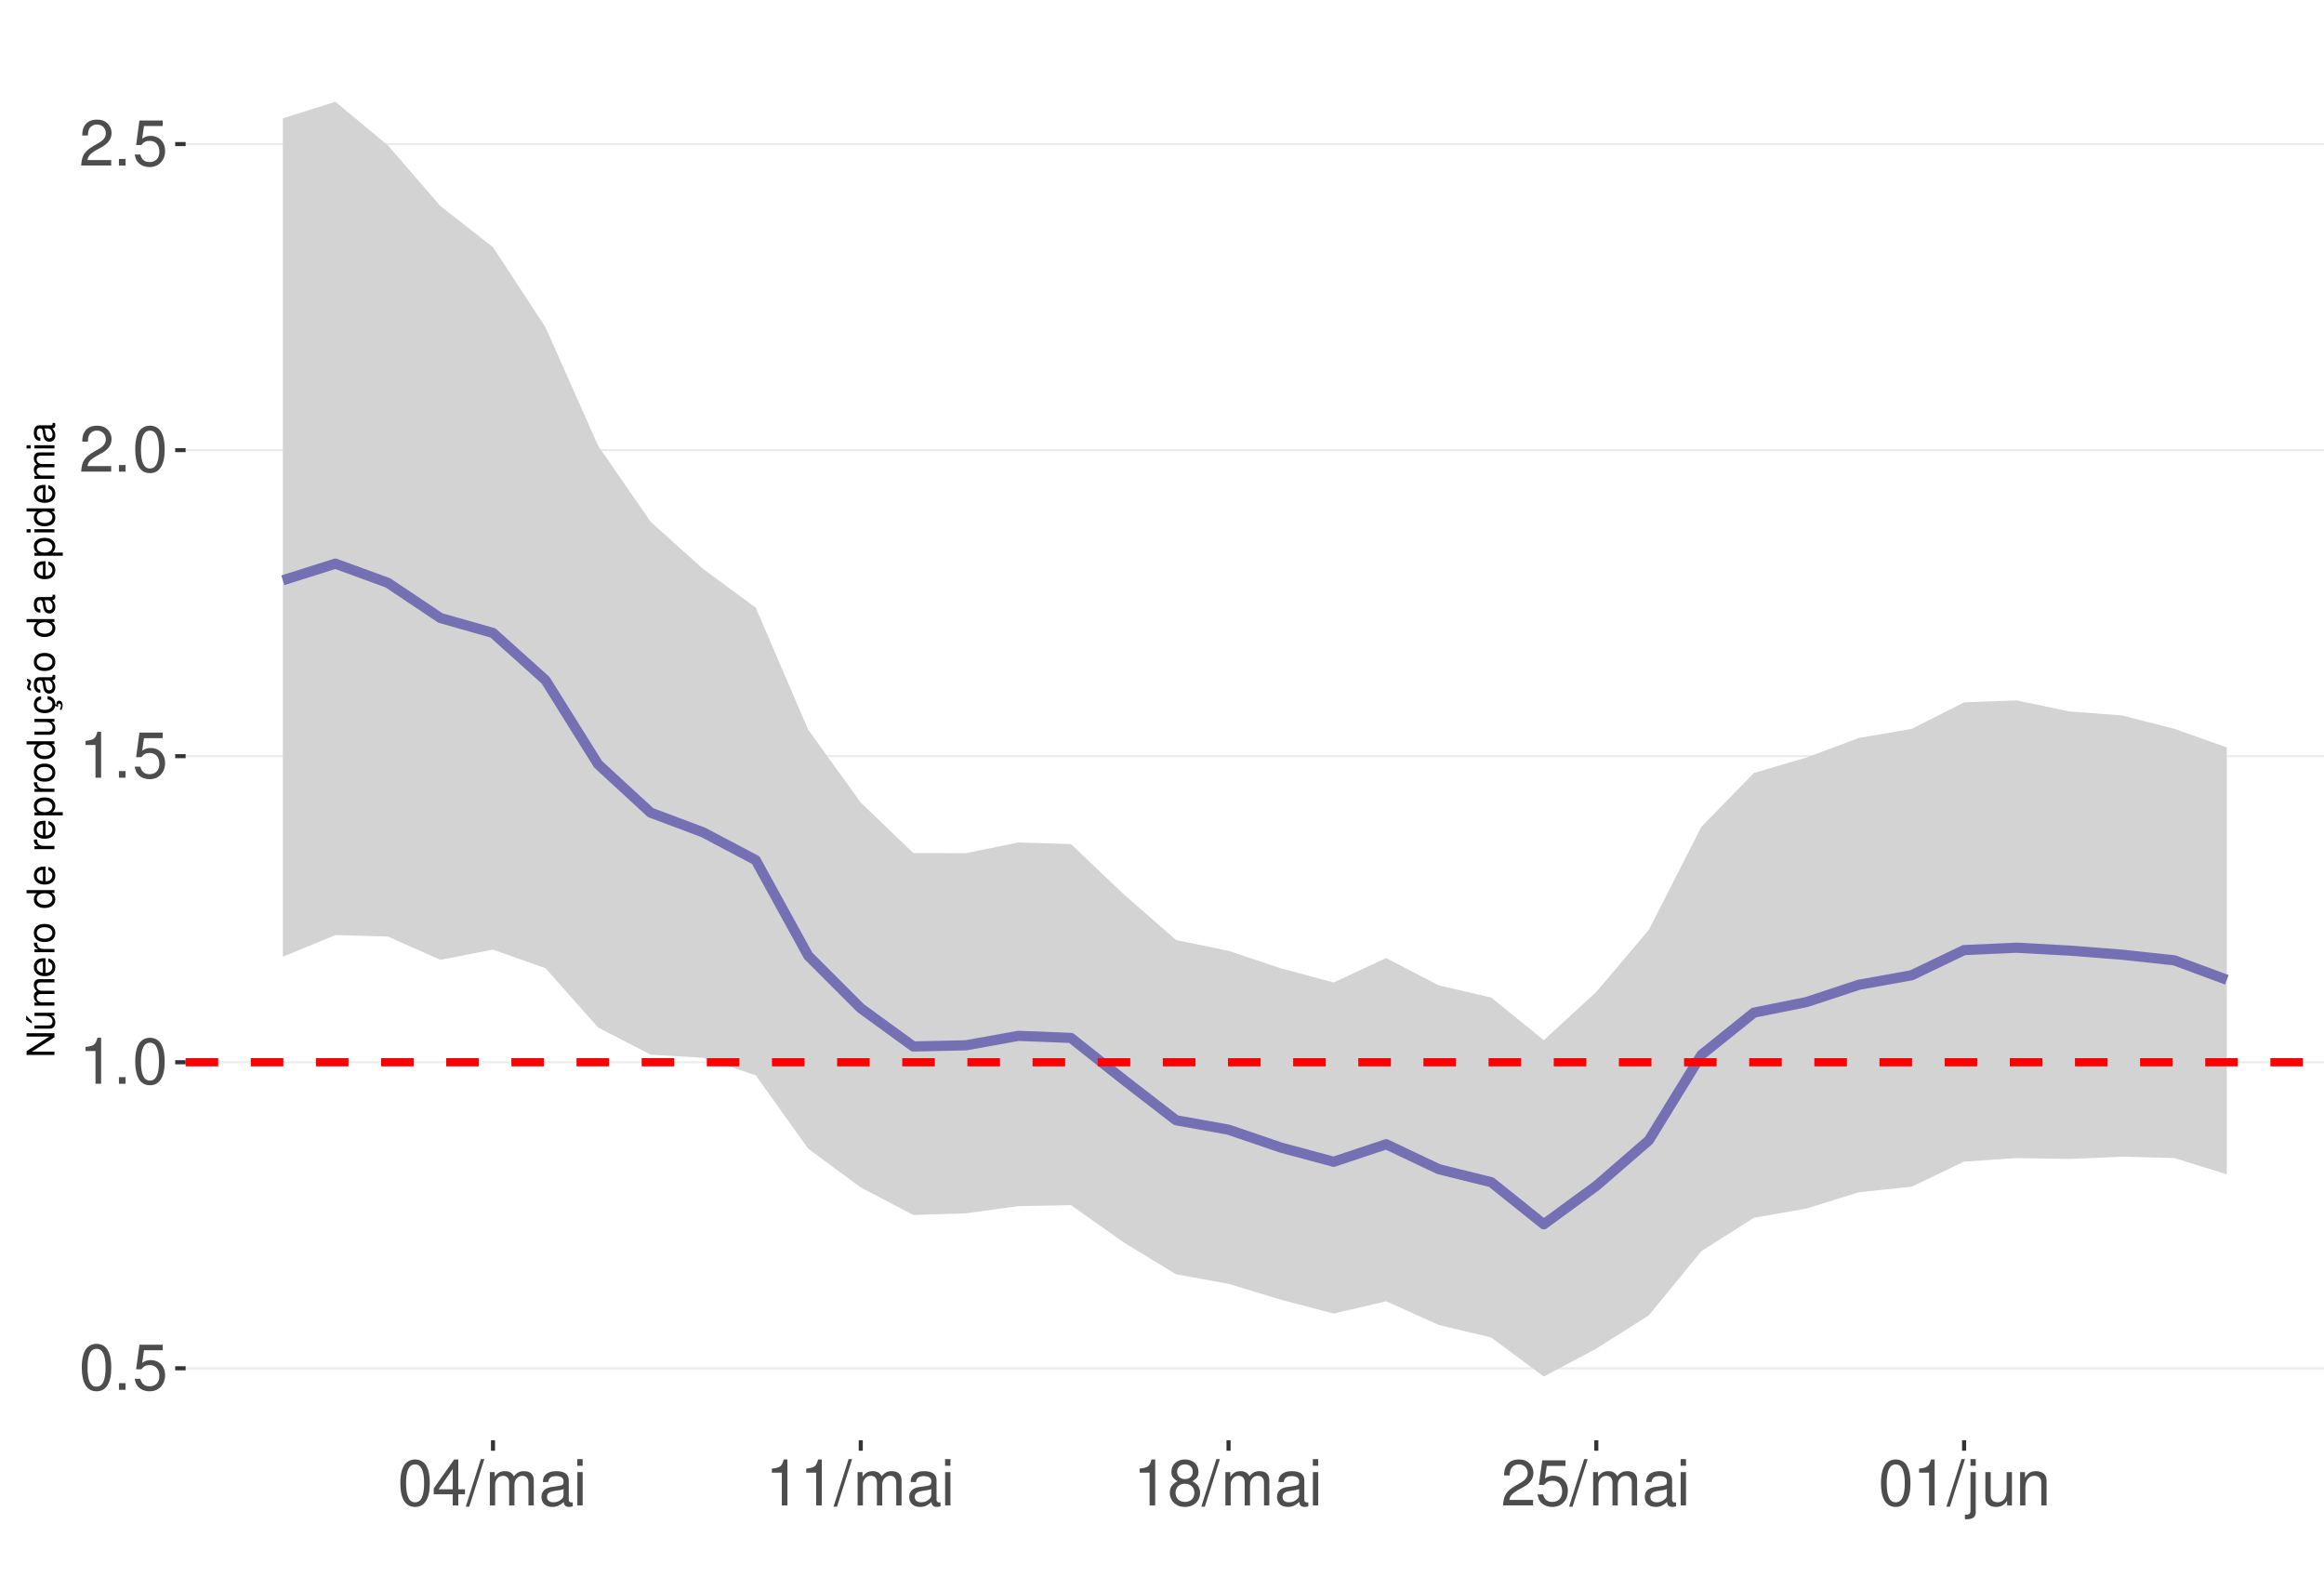
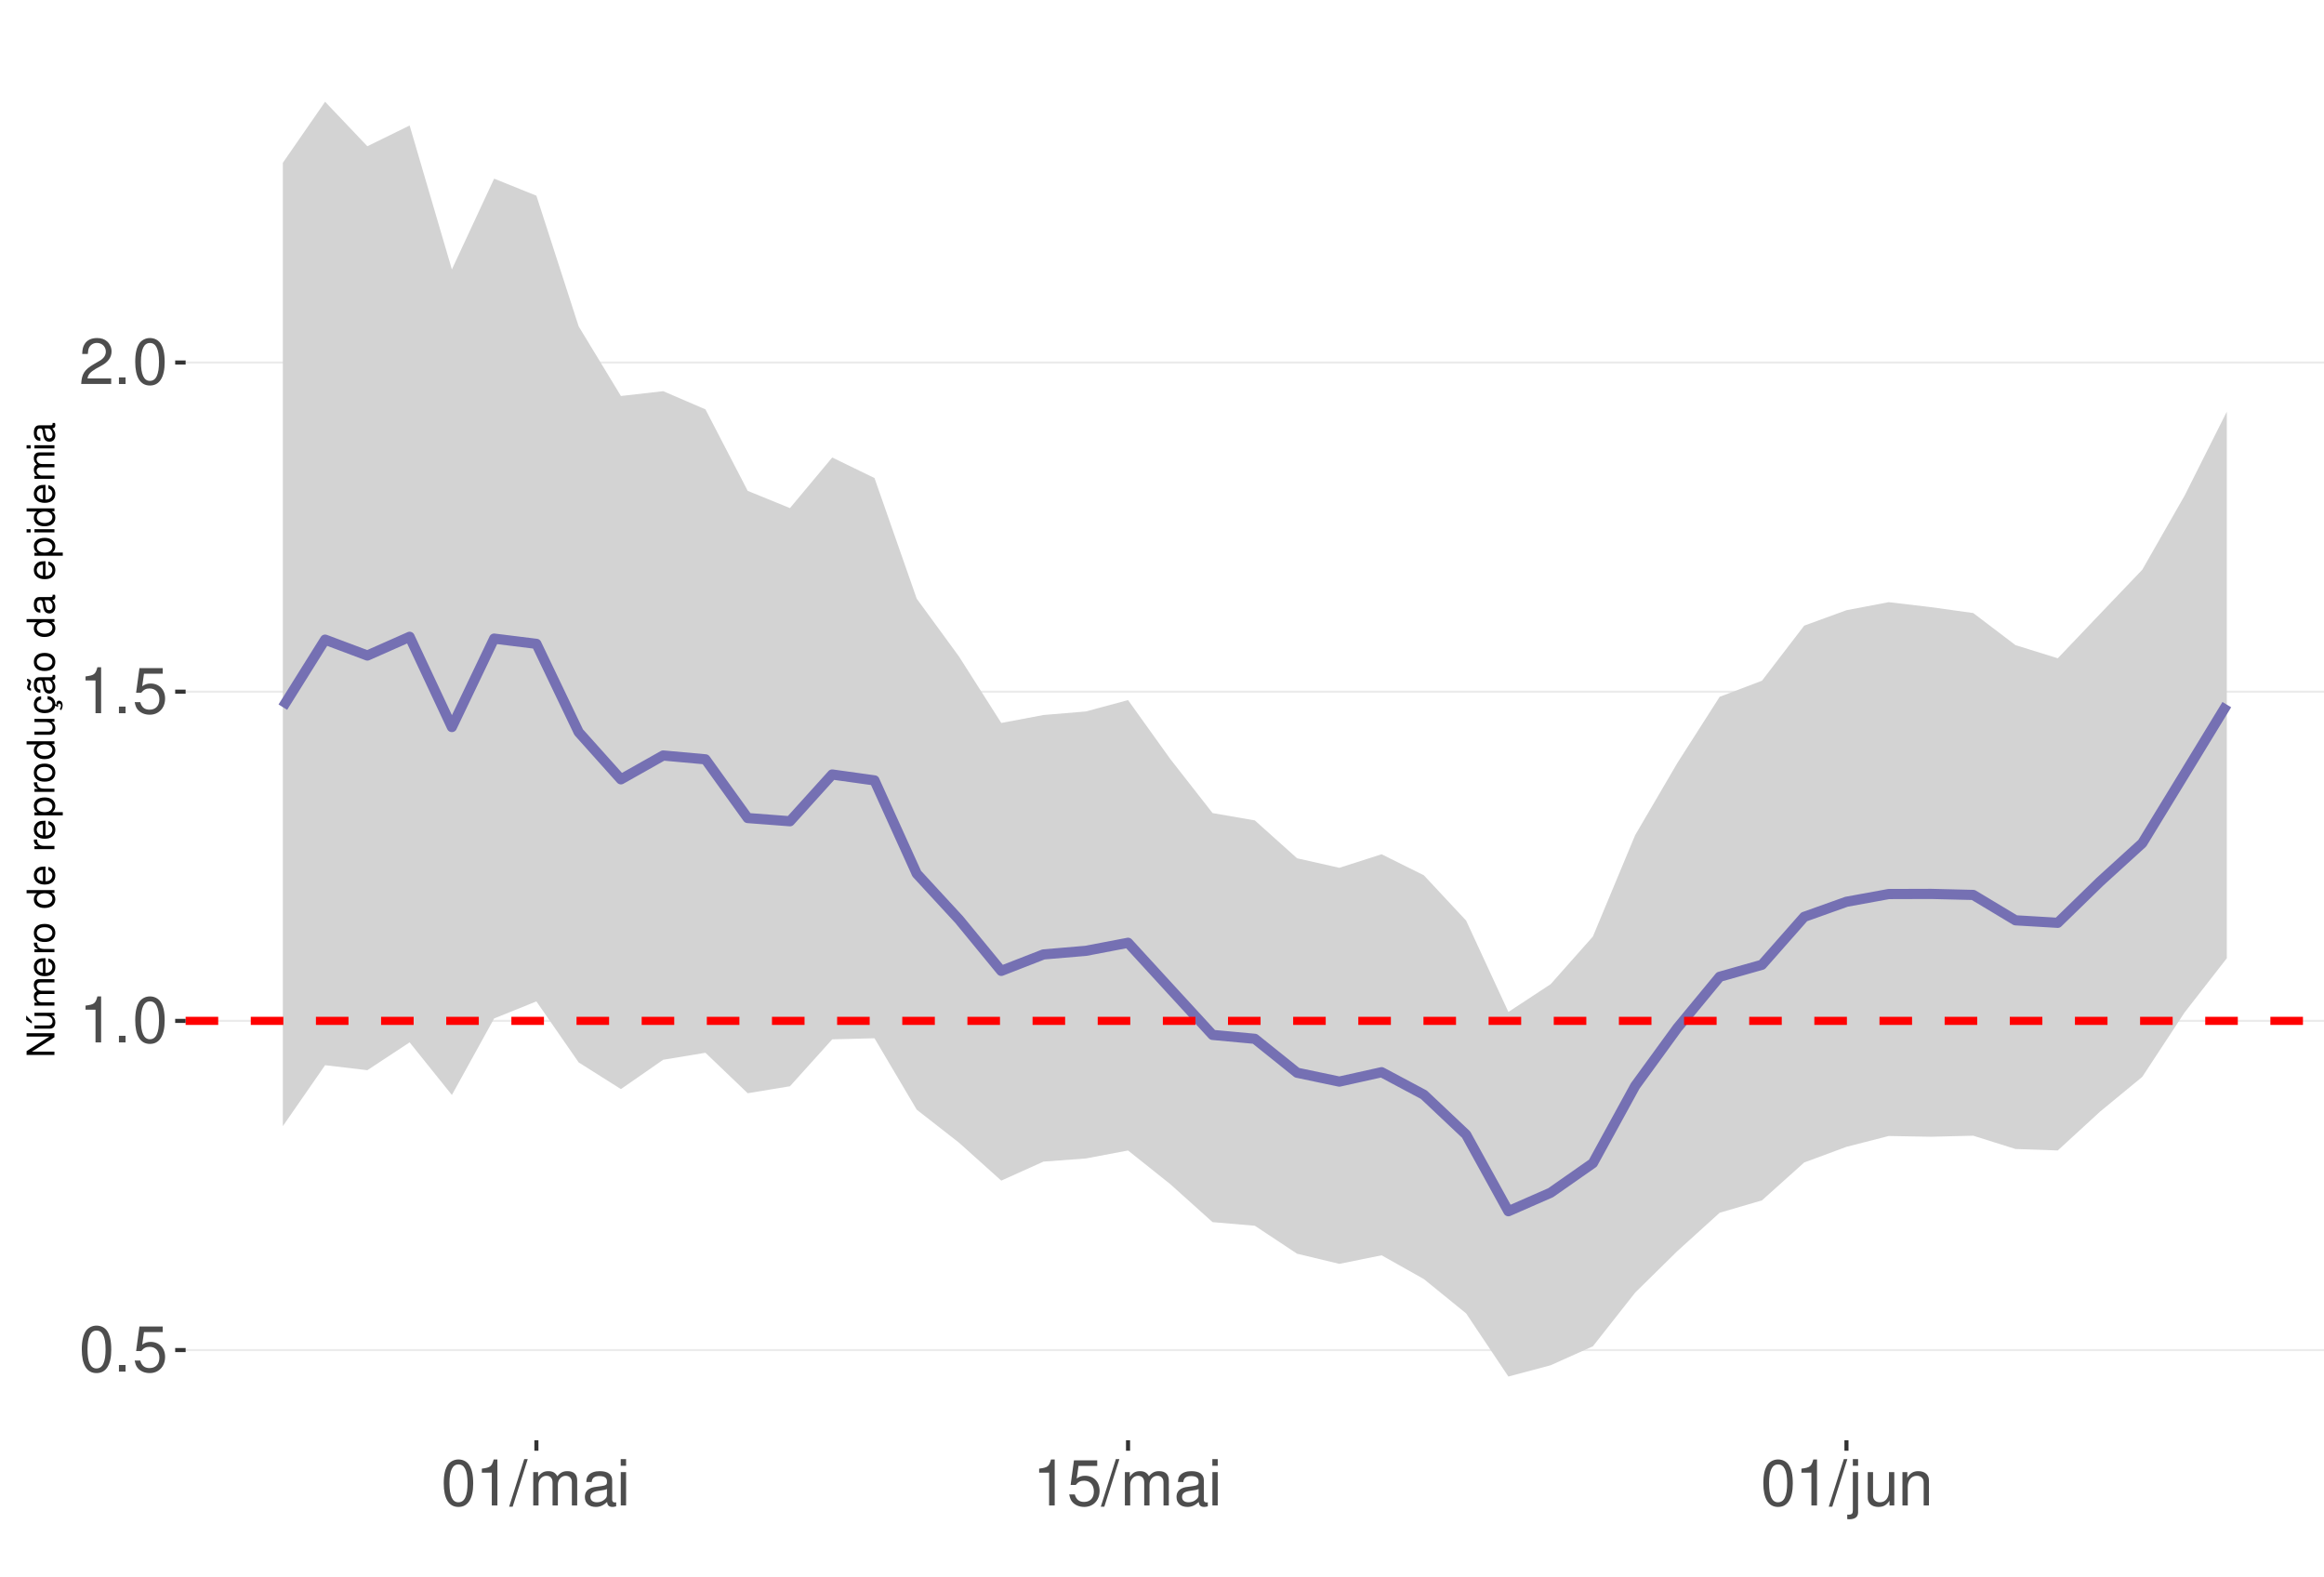
<svg xmlns="http://www.w3.org/2000/svg" xmlns:xlink="http://www.w3.org/1999/xlink" width="609pt" height="413pt" viewBox="0 0 609 413" version="1.1">
  <defs>
    <g>
      <symbol overflow="visible" id="glyph0-0">
        <path style="stroke:none;" d="" />
      </symbol>
      <symbol overflow="visible" id="glyph0-1">
        <path style="stroke:none;" d="M 4.578 -12.047 C 3.484 -12.047 2.484 -11.547 1.859 -10.734 C 1.094 -9.656 0.719 -8.062 0.719 -5.828 C 0.719 -1.766 2.047 0.391 4.578 0.391 C 7.078 0.391 8.438 -1.766 8.438 -5.734 C 8.438 -8.062 8.078 -9.625 7.297 -10.734 C 6.672 -11.562 5.703 -12.047 4.578 -12.047 Z M 4.578 -10.75 C 6.156 -10.75 6.953 -9.125 6.953 -5.859 C 6.953 -2.438 6.172 -0.828 4.547 -0.828 C 3 -0.828 2.219 -2.5 2.219 -5.812 C 2.219 -9.125 3 -10.75 4.578 -10.75 Z M 4.578 -10.75 " />
      </symbol>
      <symbol overflow="visible" id="glyph0-2">
        <path style="stroke:none;" d="M 3.188 -1.734 L 1.453 -1.734 L 1.453 0 L 3.188 0 Z M 3.188 -1.734 " />
      </symbol>
      <symbol overflow="visible" id="glyph0-3">
        <path style="stroke:none;" d="M 7.922 -11.812 L 1.828 -11.812 L 0.953 -5.375 L 2.297 -5.375 C 2.984 -6.203 3.547 -6.484 4.484 -6.484 C 6.062 -6.484 7.047 -5.391 7.047 -3.641 C 7.047 -1.953 6.062 -0.922 4.469 -0.922 C 3.188 -0.922 2.406 -1.562 2.047 -2.891 L 0.578 -2.891 C 0.781 -1.938 0.953 -1.469 1.297 -1.031 C 1.969 -0.141 3.172 0.391 4.5 0.391 C 6.875 0.391 8.547 -1.344 8.547 -3.844 C 8.547 -6.172 7 -7.781 4.734 -7.781 C 3.891 -7.781 3.234 -7.562 2.547 -7.062 L 3.016 -10.359 L 7.922 -10.359 Z M 7.922 -11.812 " />
      </symbol>
      <symbol overflow="visible" id="glyph0-4">
        <path style="stroke:none;" d="M 4.312 -8.578 L 4.312 0 L 5.781 0 L 5.781 -12.047 L 4.812 -12.047 C 4.297 -10.188 3.969 -9.938 1.703 -9.641 L 1.703 -8.578 Z M 4.312 -8.578 " />
      </symbol>
      <symbol overflow="visible" id="glyph0-5">
        <path style="stroke:none;" d="M 8.422 -1.453 L 2.219 -1.453 C 2.359 -2.453 2.891 -3.078 4.344 -3.969 L 6.016 -4.891 C 7.656 -5.812 8.516 -7.047 8.516 -8.531 C 8.516 -9.531 8.109 -10.453 7.406 -11.109 C 6.719 -11.75 5.844 -12.047 4.734 -12.047 C 3.234 -12.047 2.109 -11.516 1.469 -10.484 C 1.047 -9.844 0.859 -9.094 0.828 -7.875 L 2.297 -7.875 C 2.344 -8.688 2.453 -9.172 2.641 -9.578 C 3.031 -10.312 3.797 -10.766 4.688 -10.766 C 6.016 -10.766 7.016 -9.797 7.016 -8.5 C 7.016 -7.531 6.469 -6.703 5.406 -6.094 L 3.875 -5.203 C 1.422 -3.781 0.703 -2.641 0.562 -0.016 L 8.422 -0.016 Z M 8.422 -1.453 " />
      </symbol>
      <symbol overflow="visible" id="glyph0-6">
-         <path style="stroke:none;" d="M 5.453 -2.922 L 5.453 0 L 6.906 0 L 6.906 -2.922 L 8.656 -2.922 L 8.656 -4.234 L 6.906 -4.234 L 6.906 -12.047 L 5.828 -12.047 L 0.469 -4.469 L 0.469 -2.922 Z M 5.453 -4.234 L 1.75 -4.234 L 5.453 -9.547 Z M 5.453 -4.234 " />
+         <path style="stroke:none;" d="M 3.812 -12.141 L -0.141 0.328 L 0.781 0.328 L 4.734 -12.141 Z M 3.812 -12.141 " />
      </symbol>
      <symbol overflow="visible" id="glyph0-7">
-         <path style="stroke:none;" d="M 3.812 -12.141 L -0.141 0.328 L 0.781 0.328 L 4.734 -12.141 Z M 3.812 -12.141 " />
+         <path style="stroke:none;" d="M 1.172 -8.734 L 1.172 0 L 2.562 0 L 2.562 -5.484 C 2.562 -6.75 3.484 -7.766 4.609 -7.766 C 5.641 -7.766 6.234 -7.125 6.234 -6.016 L 6.234 0 L 7.625 0 L 7.625 -5.484 C 7.625 -6.75 8.547 -7.766 9.672 -7.766 C 10.688 -7.766 11.297 -7.109 11.297 -6.016 L 11.297 0 L 12.688 0 L 12.688 -6.547 C 12.688 -8.109 11.797 -8.984 10.156 -8.984 C 9 -8.984 8.297 -8.625 7.484 -7.641 C 6.969 -8.578 6.266 -8.984 5.125 -8.984 C 3.969 -8.984 3.188 -8.547 2.453 -7.5 L 2.453 -8.734 Z M 1.172 -8.734 " />
      </symbol>
      <symbol overflow="visible" id="glyph0-8">
-         <path style="stroke:none;" d="M 1.172 -8.734 L 1.172 0 L 2.562 0 L 2.562 -5.484 C 2.562 -6.75 3.484 -7.766 4.609 -7.766 C 5.641 -7.766 6.234 -7.125 6.234 -6.016 L 6.234 0 L 7.625 0 L 7.625 -5.484 C 7.625 -6.75 8.547 -7.766 9.672 -7.766 C 10.688 -7.766 11.297 -7.109 11.297 -6.016 L 11.297 0 L 12.688 0 L 12.688 -6.547 C 12.688 -8.109 11.797 -8.984 10.156 -8.984 C 9 -8.984 8.297 -8.625 7.484 -7.641 C 6.969 -8.578 6.266 -8.984 5.125 -8.984 C 3.969 -8.984 3.188 -8.547 2.453 -7.5 L 2.453 -8.734 Z M 1.172 -8.734 " />
+         <path style="stroke:none;" d="M 8.906 -0.812 C 8.766 -0.781 8.688 -0.781 8.609 -0.781 C 8.125 -0.781 7.859 -1.031 7.859 -1.469 L 7.859 -6.594 C 7.859 -8.141 6.734 -8.984 4.578 -8.984 C 3.297 -8.984 2.281 -8.609 1.688 -7.969 C 1.281 -7.516 1.109 -7.016 1.078 -6.141 L 2.484 -6.141 C 2.594 -7.219 3.234 -7.688 4.531 -7.688 C 5.797 -7.688 6.484 -7.234 6.484 -6.391 L 6.484 -6.031 C 6.469 -5.438 6.156 -5.219 5.031 -5.062 C 3.062 -4.812 2.766 -4.75 2.234 -4.531 C 1.219 -4.094 0.703 -3.328 0.703 -2.203 C 0.703 -0.609 1.797 0.391 3.562 0.391 C 4.656 0.391 5.547 0 6.531 -0.906 C 6.625 0 7.062 0.391 7.969 0.391 C 8.266 0.391 8.438 0.344 8.906 0.234 Z M 6.484 -2.75 C 6.484 -2.281 6.344 -2 5.922 -1.609 C 5.359 -1.094 4.688 -0.828 3.859 -0.828 C 2.781 -0.828 2.156 -1.344 2.156 -2.234 C 2.156 -3.141 2.75 -3.609 4.25 -3.828 C 5.734 -4.031 6.016 -4.094 6.484 -4.312 Z M 6.484 -2.75 " />
      </symbol>
      <symbol overflow="visible" id="glyph0-9">
-         <path style="stroke:none;" d="M 8.906 -0.812 C 8.766 -0.781 8.688 -0.781 8.609 -0.781 C 8.125 -0.781 7.859 -1.031 7.859 -1.469 L 7.859 -6.594 C 7.859 -8.141 6.734 -8.984 4.578 -8.984 C 3.297 -8.984 2.281 -8.609 1.688 -7.969 C 1.281 -7.516 1.109 -7.016 1.078 -6.141 L 2.484 -6.141 C 2.594 -7.219 3.234 -7.688 4.531 -7.688 C 5.797 -7.688 6.484 -7.234 6.484 -6.391 L 6.484 -6.031 C 6.469 -5.438 6.156 -5.219 5.031 -5.062 C 3.062 -4.812 2.766 -4.75 2.234 -4.531 C 1.219 -4.094 0.703 -3.328 0.703 -2.203 C 0.703 -0.609 1.797 0.391 3.562 0.391 C 4.656 0.391 5.547 0 6.531 -0.906 C 6.625 0 7.062 0.391 7.969 0.391 C 8.266 0.391 8.438 0.344 8.906 0.234 Z M 6.484 -2.75 C 6.484 -2.281 6.344 -2 5.922 -1.609 C 5.359 -1.094 4.688 -0.828 3.859 -0.828 C 2.781 -0.828 2.156 -1.344 2.156 -2.234 C 2.156 -3.141 2.75 -3.609 4.25 -3.828 C 5.734 -4.031 6.016 -4.094 6.484 -4.312 Z M 6.484 -2.75 " />
+         <path style="stroke:none;" d="M 2.5 -8.734 L 1.109 -8.734 L 1.109 0 L 2.5 0 Z M 2.5 -12.141 L 1.094 -12.141 L 1.094 -10.391 L 2.5 -10.391 Z M 2.5 -12.141 " />
      </symbol>
      <symbol overflow="visible" id="glyph0-10">
-         <path style="stroke:none;" d="M 2.5 -8.734 L 1.109 -8.734 L 1.109 0 L 2.5 0 Z M 2.5 -12.141 L 1.094 -12.141 L 1.094 -10.391 L 2.5 -10.391 Z M 2.5 -12.141 " />
+         <path style="stroke:none;" d="M 1.172 -8.734 L 1.172 1.266 C 1.172 2.125 0.906 2.422 0.031 2.422 C -0.062 2.422 -0.109 2.422 -0.297 2.406 L -0.297 3.578 C -0.141 3.609 -0.047 3.625 0.172 3.625 C 1.734 3.625 2.547 3.016 2.547 1.812 L 2.547 -8.734 Z M 2.547 -12.141 L 1.172 -12.141 L 1.172 -10.391 L 2.547 -10.391 Z M 2.547 -12.141 " />
      </symbol>
      <symbol overflow="visible" id="glyph0-11">
-         <path style="stroke:none;" d="M 6.516 -6.344 C 7.75 -7.094 8.125 -7.688 8.125 -8.828 C 8.125 -10.734 6.672 -12.047 4.578 -12.047 C 2.5 -12.047 1.031 -10.734 1.031 -8.844 C 1.031 -7.688 1.422 -7.109 2.625 -6.344 C 1.281 -5.656 0.609 -4.688 0.609 -3.344 C 0.609 -1.156 2.234 0.391 4.578 0.391 C 6.906 0.391 8.547 -1.156 8.547 -3.344 C 8.547 -4.688 7.875 -5.656 6.516 -6.344 Z M 4.578 -10.75 C 5.828 -10.75 6.625 -10 6.625 -8.797 C 6.625 -7.656 5.812 -6.906 4.578 -6.906 C 3.328 -6.906 2.531 -7.656 2.531 -8.828 C 2.531 -10 3.328 -10.75 4.578 -10.75 Z M 4.578 -5.688 C 6.047 -5.688 7.047 -4.719 7.047 -3.312 C 7.047 -1.859 6.062 -0.922 4.547 -0.922 C 3.109 -0.922 2.109 -1.906 2.109 -3.297 C 2.109 -4.734 3.094 -5.688 4.578 -5.688 Z M 4.578 -5.688 " />
+         <path style="stroke:none;" d="M 8.031 0 L 8.031 -8.734 L 6.641 -8.734 L 6.641 -3.781 C 6.641 -2 5.719 -0.828 4.266 -0.828 C 3.172 -0.828 2.469 -1.5 2.469 -2.547 L 2.469 -8.734 L 1.078 -8.734 L 1.078 -2 C 1.078 -0.547 2.172 0.391 3.859 0.391 C 5.141 0.391 5.969 -0.062 6.781 -1.219 L 6.781 0 Z M 8.031 0 " />
      </symbol>
      <symbol overflow="visible" id="glyph0-12">
-         <path style="stroke:none;" d="M 1.172 -8.734 L 1.172 1.266 C 1.172 2.125 0.906 2.422 0.031 2.422 C -0.062 2.422 -0.109 2.422 -0.297 2.406 L -0.297 3.578 C -0.141 3.609 -0.047 3.625 0.172 3.625 C 1.734 3.625 2.547 3.016 2.547 1.812 L 2.547 -8.734 Z M 2.547 -12.141 L 1.172 -12.141 L 1.172 -10.391 L 2.547 -10.391 Z M 2.547 -12.141 " />
-       </symbol>
-       <symbol overflow="visible" id="glyph0-13">
-         <path style="stroke:none;" d="M 8.031 0 L 8.031 -8.734 L 6.641 -8.734 L 6.641 -3.781 C 6.641 -2 5.719 -0.828 4.266 -0.828 C 3.172 -0.828 2.469 -1.5 2.469 -2.547 L 2.469 -8.734 L 1.078 -8.734 L 1.078 -2 C 1.078 -0.547 2.172 0.391 3.859 0.391 C 5.141 0.391 5.969 -0.062 6.781 -1.219 L 6.781 0 Z M 8.031 0 " />
-       </symbol>
-       <symbol overflow="visible" id="glyph0-14">
        <path style="stroke:none;" d="M 1.172 -8.734 L 1.172 0 L 2.562 0 L 2.562 -4.812 C 2.562 -6.594 3.5 -7.766 4.938 -7.766 C 6.031 -7.766 6.734 -7.094 6.734 -6.047 L 6.734 0 L 8.109 0 L 8.109 -6.594 C 8.109 -8.047 7.031 -8.984 5.344 -8.984 C 4.047 -8.984 3.219 -8.484 2.453 -7.266 L 2.453 -8.734 Z M 1.172 -8.734 " />
      </symbol>
      <symbol overflow="visible" id="glyph1-0">
        <path style="stroke:none;" d="" />
      </symbol>
      <symbol overflow="visible" id="glyph1-1">
        <path style="stroke:none;" d="M -7.297 -6.453 L -7.297 -5.578 L -1.328 -5.578 L -7.297 -1.766 L -7.297 -0.766 L 0 -0.766 L 0 -1.641 L -5.906 -1.641 L 0 -5.406 L 0 -6.453 Z M -7.297 -6.453 " />
      </symbol>
      <symbol overflow="visible" id="glyph1-2">
        <path style="stroke:none;" d="M 0 -4.812 L -5.234 -4.812 L -5.234 -3.984 L -2.266 -3.984 C -1.203 -3.984 -0.5 -3.438 -0.5 -2.562 C -0.5 -1.906 -0.906 -1.484 -1.531 -1.484 L -5.234 -1.484 L -5.234 -0.656 L -1.203 -0.656 C -0.328 -0.656 0.234 -1.297 0.234 -2.312 C 0.234 -3.094 -0.047 -3.578 -0.734 -4.062 L 0 -4.062 Z M -7.406 -2.953 L -5.922 -2 L -5.922 -2.594 L -7.406 -4.094 Z M -7.406 -2.953 " />
      </symbol>
      <symbol overflow="visible" id="glyph1-3">
        <path style="stroke:none;" d="M -5.234 -0.703 L 0 -0.703 L 0 -1.547 L -3.297 -1.547 C -4.047 -1.547 -4.656 -2.094 -4.656 -2.766 C -4.656 -3.391 -4.281 -3.734 -3.609 -3.734 L 0 -3.734 L 0 -4.578 L -3.297 -4.578 C -4.047 -4.578 -4.656 -5.125 -4.656 -5.812 C -4.656 -6.422 -4.266 -6.781 -3.609 -6.781 L 0 -6.781 L 0 -7.625 L -3.938 -7.625 C -4.875 -7.625 -5.391 -7.078 -5.391 -6.094 C -5.391 -5.406 -5.188 -4.984 -4.594 -4.484 C -5.156 -4.188 -5.391 -3.766 -5.391 -3.078 C -5.391 -2.375 -5.125 -1.906 -4.5 -1.469 L -5.234 -1.469 Z M -5.234 -0.703 " />
      </symbol>
      <symbol overflow="visible" id="glyph1-4">
        <path style="stroke:none;" d="M -2.344 -5.125 C -3.141 -5.125 -3.625 -5.062 -4.016 -4.922 C -4.875 -4.578 -5.391 -3.781 -5.391 -2.797 C -5.391 -1.344 -4.281 -0.406 -2.547 -0.406 C -0.812 -0.406 0.234 -1.297 0.234 -2.781 C 0.234 -3.984 -0.453 -4.812 -1.594 -5.016 L -1.594 -4.188 C -0.906 -3.953 -0.547 -3.484 -0.547 -2.812 C -0.547 -2.281 -0.781 -1.828 -1.219 -1.547 C -1.516 -1.344 -1.812 -1.281 -2.344 -1.266 Z M -3.016 -1.297 C -3.984 -1.359 -4.625 -1.953 -4.625 -2.797 C -4.625 -3.641 -3.953 -4.234 -3.016 -4.234 Z M -3.016 -1.297 " />
      </symbol>
      <symbol overflow="visible" id="glyph1-5">
        <path style="stroke:none;" d="M -5.234 -0.688 L 0 -0.688 L 0 -1.531 L -2.719 -1.531 C -3.984 -1.547 -4.547 -2.062 -4.516 -3.203 L -5.359 -3.203 C -5.375 -3.062 -5.391 -2.984 -5.391 -2.891 C -5.391 -2.344 -5.062 -1.938 -4.297 -1.453 L -5.234 -1.453 Z M -5.234 -0.688 " />
      </symbol>
      <symbol overflow="visible" id="glyph1-6">
        <path style="stroke:none;" d="M -5.391 -2.719 C -5.391 -1.234 -4.344 -0.359 -2.578 -0.359 C -0.812 -0.359 0.234 -1.234 0.234 -2.734 C 0.234 -4.203 -0.812 -5.094 -2.547 -5.094 C -4.359 -5.094 -5.391 -4.234 -5.391 -2.719 Z M -4.625 -2.734 C -4.625 -3.672 -3.844 -4.234 -2.547 -4.234 C -1.312 -4.234 -0.547 -3.656 -0.547 -2.734 C -0.547 -1.797 -1.312 -1.234 -2.578 -1.234 C -3.844 -1.234 -4.625 -1.797 -4.625 -2.734 Z M -4.625 -2.734 " />
      </symbol>
      <symbol overflow="visible" id="glyph1-7">
        <path style="stroke:none;" d="" />
      </symbol>
      <symbol overflow="visible" id="glyph1-8">
        <path style="stroke:none;" d="M -7.297 -4.953 L -7.297 -4.125 L -4.578 -4.125 C -5.109 -3.766 -5.391 -3.203 -5.391 -2.516 C -5.391 -1.156 -4.297 -0.266 -2.625 -0.266 C -0.859 -0.266 0.234 -1.125 0.234 -2.547 C 0.234 -3.266 -0.047 -3.766 -0.688 -4.203 L 0 -4.203 L 0 -4.953 Z M -4.609 -2.656 C -4.609 -3.547 -3.812 -4.125 -2.562 -4.125 C -1.344 -4.125 -0.547 -3.547 -0.547 -2.656 C -0.547 -1.734 -1.359 -1.125 -2.578 -1.125 C -3.797 -1.125 -4.609 -1.734 -4.609 -2.656 Z M -4.609 -2.656 " />
      </symbol>
      <symbol overflow="visible" id="glyph1-9">
        <path style="stroke:none;" d="M 2.188 -0.547 L 2.188 -1.375 L -0.547 -1.375 C -0.016 -1.812 0.234 -2.312 0.234 -2.984 C 0.234 -4.344 -0.859 -5.234 -2.531 -5.234 C -4.297 -5.234 -5.391 -4.375 -5.391 -2.984 C -5.391 -2.266 -5.062 -1.703 -4.453 -1.312 L -5.234 -1.312 L -5.234 -0.547 Z M -4.609 -2.844 C -4.609 -3.766 -3.797 -4.359 -2.547 -4.359 C -1.359 -4.359 -0.547 -3.75 -0.547 -2.844 C -0.547 -1.953 -1.344 -1.375 -2.578 -1.375 C -3.812 -1.375 -4.609 -1.953 -4.609 -2.844 Z M -4.609 -2.844 " />
      </symbol>
      <symbol overflow="visible" id="glyph1-10">
        <path style="stroke:none;" d="M 0 -4.812 L -5.234 -4.812 L -5.234 -3.984 L -2.266 -3.984 C -1.203 -3.984 -0.5 -3.438 -0.5 -2.562 C -0.5 -1.906 -0.906 -1.484 -1.531 -1.484 L -5.234 -1.484 L -5.234 -0.656 L -1.203 -0.656 C -0.328 -0.656 0.234 -1.297 0.234 -2.312 C 0.234 -3.094 -0.047 -3.578 -0.734 -4.062 L 0 -4.062 Z M 0 -4.812 " />
      </symbol>
      <symbol overflow="visible" id="glyph1-11">
        <path style="stroke:none;" d="M 0.234 -2.641 C 0.234 -3.875 -0.547 -4.703 -1.797 -4.766 L -1.797 -3.938 C -0.953 -3.797 -0.531 -3.359 -0.531 -2.656 C -0.531 -1.734 -1.281 -1.188 -2.516 -1.188 C -3.844 -1.188 -4.625 -1.719 -4.625 -2.625 C -4.625 -3.328 -4.203 -3.766 -3.484 -3.875 L -3.484 -4.703 C -3.984 -4.672 -4.312 -4.562 -4.609 -4.359 C -5.094 -4 -5.391 -3.375 -5.391 -2.641 C -5.391 -1.219 -4.266 -0.312 -2.531 -0.312 C -1.469 -0.312 -0.625 -0.672 -0.156 -1.312 C 0.047 -1.594 0.125 -1.812 0.203 -2.25 L 0.922 -1.938 L 0.984 -2.062 C 0.938 -2.188 0.906 -2.25 0.906 -2.375 C 0.906 -2.656 1.047 -2.828 1.281 -2.828 C 1.547 -2.828 1.734 -2.594 1.734 -2.297 C 1.734 -2.031 1.672 -1.844 1.438 -1.406 L 1.406 -1.312 L 1.812 -1.094 C 2.078 -1.75 2.141 -1.953 2.141 -2.344 C 2.141 -3.109 1.781 -3.578 1.203 -3.578 C 0.781 -3.578 0.547 -3.297 0.547 -2.797 C 0.547 -2.703 0.547 -2.641 0.562 -2.516 Z M 0.234 -2.641 " />
      </symbol>
      <symbol overflow="visible" id="glyph1-12">
        <path style="stroke:none;" d="M -0.484 -5.344 C -0.469 -5.266 -0.469 -5.219 -0.469 -5.172 C -0.469 -4.875 -0.625 -4.719 -0.875 -4.719 L -3.953 -4.719 C -4.891 -4.719 -5.391 -4.047 -5.391 -2.75 C -5.391 -1.984 -5.172 -1.375 -4.781 -1.016 C -4.516 -0.766 -4.203 -0.672 -3.688 -0.656 L -3.688 -1.484 C -4.328 -1.562 -4.625 -1.938 -4.625 -2.719 C -4.625 -3.484 -4.344 -3.891 -3.844 -3.891 L -3.625 -3.891 C -3.266 -3.875 -3.125 -3.703 -3.047 -3.016 C -2.891 -1.844 -2.844 -1.656 -2.719 -1.344 C -2.453 -0.734 -2 -0.422 -1.312 -0.422 C -0.375 -0.422 0.234 -1.078 0.234 -2.141 C 0.234 -2.797 0 -3.328 -0.547 -3.922 C 0 -3.984 0.234 -4.234 0.234 -4.781 C 0.234 -4.953 0.203 -5.062 0.141 -5.344 Z M -1.656 -3.891 C -1.375 -3.891 -1.203 -3.812 -0.969 -3.562 C -0.656 -3.219 -0.5 -2.812 -0.5 -2.312 C -0.5 -1.672 -0.812 -1.297 -1.344 -1.297 C -1.891 -1.297 -2.172 -1.656 -2.297 -2.547 C -2.422 -3.438 -2.453 -3.609 -2.594 -3.891 Z M -7.172 -3.75 C -6.922 -3.672 -6.812 -3.547 -6.812 -3.375 C -6.812 -3.25 -6.875 -2.984 -6.984 -2.734 C -7.156 -2.312 -7.172 -2.25 -7.172 -2.047 C -7.172 -1.594 -6.797 -1.297 -6.141 -1.188 L -6.141 -1.766 C -6.375 -1.812 -6.5 -1.938 -6.5 -2.094 C -6.5 -2.203 -6.469 -2.344 -6.375 -2.578 C -6.156 -3.156 -6.125 -3.234 -6.125 -3.438 C -6.125 -3.922 -6.484 -4.219 -7.172 -4.312 Z M -7.172 -3.75 " />
      </symbol>
      <symbol overflow="visible" id="glyph1-13">
        <path style="stroke:none;" d="M -0.484 -5.344 C -0.469 -5.266 -0.469 -5.219 -0.469 -5.172 C -0.469 -4.875 -0.625 -4.719 -0.875 -4.719 L -3.953 -4.719 C -4.891 -4.719 -5.391 -4.047 -5.391 -2.75 C -5.391 -1.984 -5.172 -1.375 -4.781 -1.016 C -4.516 -0.766 -4.203 -0.672 -3.688 -0.656 L -3.688 -1.484 C -4.328 -1.562 -4.625 -1.938 -4.625 -2.719 C -4.625 -3.484 -4.344 -3.891 -3.844 -3.891 L -3.625 -3.891 C -3.266 -3.875 -3.125 -3.703 -3.047 -3.016 C -2.891 -1.844 -2.844 -1.656 -2.719 -1.344 C -2.453 -0.734 -2 -0.422 -1.312 -0.422 C -0.375 -0.422 0.234 -1.078 0.234 -2.141 C 0.234 -2.797 0 -3.328 -0.547 -3.922 C 0 -3.984 0.234 -4.234 0.234 -4.781 C 0.234 -4.953 0.203 -5.062 0.141 -5.344 Z M -1.656 -3.891 C -1.375 -3.891 -1.203 -3.812 -0.969 -3.562 C -0.656 -3.219 -0.5 -2.812 -0.5 -2.312 C -0.5 -1.672 -0.812 -1.297 -1.344 -1.297 C -1.891 -1.297 -2.172 -1.656 -2.297 -2.547 C -2.422 -3.438 -2.453 -3.609 -2.594 -3.891 Z M -1.656 -3.891 " />
      </symbol>
      <symbol overflow="visible" id="glyph1-14">
        <path style="stroke:none;" d="M -5.234 -1.5 L -5.234 -0.672 L 0 -0.672 L 0 -1.5 Z M -7.297 -1.5 L -7.297 -0.656 L -6.234 -0.656 L -6.234 -1.5 Z M -7.297 -1.5 " />
      </symbol>
    </g>
    <clipPath id="clip1">
      <path d="M 48.645 9.961 L 609 9.961 L 609 377.328 L 48.645 377.328 Z M 48.645 9.961 " />
    </clipPath>
    <clipPath id="clip2">
-       <path d="M 48.645 358 L 609 358 L 609 359 L 48.645 359 Z M 48.645 358 " />
+       <path d="M 48.645 353 L 609 353 L 609 354 L 48.645 354 Z M 48.645 353 " />
    </clipPath>
    <clipPath id="clip3">
-       <path d="M 48.645 278 L 609 278 L 609 279 L 48.645 279 Z M 48.645 278 " />
+       <path d="M 48.645 267 L 609 267 L 609 268 L 48.645 268 Z M 48.645 267 " />
    </clipPath>
    <clipPath id="clip4">
-       <path d="M 48.645 197 L 609 197 L 609 199 L 48.645 199 Z M 48.645 197 " />
+       <path d="M 48.645 180 L 609 180 L 609 182 L 48.645 182 Z M 48.645 180 " />
    </clipPath>
    <clipPath id="clip5">
-       <path d="M 48.645 117 L 609 117 L 609 119 L 48.645 119 Z M 48.645 117 " />
+       <path d="M 48.645 94 L 609 94 L 609 96 L 48.645 96 Z M 48.645 94 " />
    </clipPath>
    <clipPath id="clip6">
-       <path d="M 48.645 37 L 609 37 L 609 39 L 48.645 39 Z M 48.645 37 " />
-     </clipPath>
-     <clipPath id="clip7">
-       <path d="M 48.645 277 L 609 277 L 609 280 L 48.645 280 Z M 48.645 277 " />
+       <path d="M 48.645 266 L 609 266 L 609 269 L 48.645 269 Z M 48.645 266 " />
    </clipPath>
  </defs>
  <g id="surface172">
    <rect x="0" y="0" width="609" height="413" style="fill:rgb(100%,100%,100%);fill-opacity:1;stroke:none;" />
    <rect x="0" y="0" width="609" height="413" style="fill:rgb(100%,100%,100%);fill-opacity:1;stroke:none;" />
    <path style="fill:none;stroke-width:1.067;stroke-linecap:round;stroke-linejoin:round;stroke:rgb(100%,100%,100%);stroke-opacity:1;stroke-miterlimit:10;" d="M 0 413 L 609 413 L 609 0 L 0 0 Z M 0 413 " />
    <g clip-path="url(#clip1)" clip-rule="nonzero">
      <path style=" stroke:none;fill-rule:nonzero;fill:rgb(100%,100%,100%);fill-opacity:1;" d="M 48.645 377.328 L 609 377.328 L 609 9.961 L 48.645 9.961 Z M 48.645 377.328 " />
    </g>
    <g clip-path="url(#clip2)" clip-rule="nonzero">
-       <path style="fill:none;stroke-width:0.533;stroke-linecap:butt;stroke-linejoin:round;stroke:rgb(92.157%,92.157%,92.157%);stroke-opacity:1;stroke-miterlimit:10;" d="M 48.645 358.469 L 609 358.469 " />
+       <path style="fill:none;stroke-width:0.533;stroke-linecap:butt;stroke-linejoin:round;stroke:rgb(92.157%,92.157%,92.157%);stroke-opacity:1;stroke-miterlimit:10;" d="M 48.645 353.695 L 609 353.695 " />
    </g>
    <g clip-path="url(#clip3)" clip-rule="nonzero">
-       <path style="fill:none;stroke-width:0.533;stroke-linecap:butt;stroke-linejoin:round;stroke:rgb(92.157%,92.157%,92.157%);stroke-opacity:1;stroke-miterlimit:10;" d="M 48.645 278.289 L 609 278.289 " />
+       <path style="fill:none;stroke-width:0.533;stroke-linecap:butt;stroke-linejoin:round;stroke:rgb(92.157%,92.157%,92.157%);stroke-opacity:1;stroke-miterlimit:10;" d="M 48.645 267.453 L 609 267.453 " />
    </g>
    <g clip-path="url(#clip4)" clip-rule="nonzero">
-       <path style="fill:none;stroke-width:0.533;stroke-linecap:butt;stroke-linejoin:round;stroke:rgb(92.157%,92.157%,92.157%);stroke-opacity:1;stroke-miterlimit:10;" d="M 48.645 198.105 L 609 198.105 " />
+       <path style="fill:none;stroke-width:0.533;stroke-linecap:butt;stroke-linejoin:round;stroke:rgb(92.157%,92.157%,92.157%);stroke-opacity:1;stroke-miterlimit:10;" d="M 48.645 181.211 L 609 181.211 " />
    </g>
    <g clip-path="url(#clip5)" clip-rule="nonzero">
-       <path style="fill:none;stroke-width:0.533;stroke-linecap:butt;stroke-linejoin:round;stroke:rgb(92.157%,92.157%,92.157%);stroke-opacity:1;stroke-miterlimit:10;" d="M 48.645 117.926 L 609 117.926 " />
-     </g>
+       <path style="fill:none;stroke-width:0.533;stroke-linecap:butt;stroke-linejoin:round;stroke:rgb(92.157%,92.157%,92.157%);stroke-opacity:1;stroke-miterlimit:10;" d="M 48.645 94.969 L 609 94.969 " />
+     </g>
+     <path style=" stroke:none;fill-rule:nonzero;fill:rgb(82.745%,82.745%,82.745%);fill-opacity:1;" d="M 74.117 42.652 L 85.191 26.66 L 96.266 38.312 L 107.34 32.879 L 118.414 70.586 L 129.488 46.801 L 140.562 51.273 L 151.637 85.504 L 162.711 103.742 L 173.785 102.48 L 184.859 107.242 L 195.934 128.598 L 207.008 133.113 L 218.082 119.855 L 229.156 125.238 L 240.23 156.852 L 251.305 172 L 262.379 189.402 L 273.453 187.316 L 284.527 186.391 L 295.602 183.414 L 306.676 198.859 L 317.75 213.012 L 328.824 214.93 L 339.898 224.855 L 350.973 227.348 L 362.047 223.801 L 373.121 229.309 L 384.195 241.176 L 395.27 265.113 L 406.344 257.836 L 417.418 245.344 L 428.492 218.785 L 439.566 199.859 L 450.641 182.543 L 461.715 178.34 L 472.789 163.906 L 483.863 159.863 L 494.938 157.758 L 506.012 159.062 L 517.086 160.609 L 528.16 169.016 L 539.234 172.457 L 550.309 160.836 L 561.383 149.254 L 572.457 129.875 L 583.531 107.844 L 583.531 251.043 L 572.457 265.258 L 561.383 282.113 L 550.309 291.234 L 539.234 301.398 L 528.16 301.016 L 517.086 297.535 L 506.012 297.809 L 494.938 297.613 L 483.863 300.449 L 472.789 304.547 L 461.715 314.48 L 450.641 317.715 L 439.566 327.746 L 428.492 338.641 L 417.418 352.703 L 406.344 357.672 L 395.27 360.629 L 384.195 344.09 L 373.121 335.094 L 362.047 328.867 L 350.973 331.109 L 339.898 328.453 L 328.824 321.125 L 317.75 320.176 L 306.676 310.234 L 295.602 301.406 L 284.527 303.5 L 273.453 304.316 L 262.379 309.301 L 251.305 299.363 L 240.23 290.719 L 229.156 272.004 L 218.082 272.289 L 207.008 284.578 L 195.934 286.406 L 184.859 275.805 L 173.785 277.637 L 162.711 285.324 L 151.637 278.332 L 140.562 262.348 L 129.488 266.812 L 118.414 286.867 L 107.34 273.078 L 96.266 280.371 L 85.191 279.062 L 74.117 295.027 Z M 74.117 42.652 " />
+     <path style="fill:none;stroke-width:2.667;stroke-linecap:butt;stroke-linejoin:round;stroke:rgb(45.882%,43.922%,70.196%);stroke-opacity:1;stroke-miterlimit:10;" d="M 74.117 185.262 L 85.191 167.574 L 96.266 171.734 L 107.34 166.832 L 118.414 190.473 L 129.488 167.305 L 140.562 168.676 L 151.637 191.809 L 162.711 204.168 L 173.785 197.926 L 184.859 198.93 L 195.934 214.312 L 207.008 215.152 L 218.082 202.906 L 229.156 204.449 L 240.23 228.883 L 251.305 240.887 L 262.379 254.355 L 273.453 250.039 L 284.527 249.105 L 295.602 246.992 L 306.676 259.074 L 317.75 271.125 L 328.824 272.152 L 339.898 281.035 L 350.973 283.359 L 362.047 280.898 L 373.121 286.801 L 384.195 297.246 L 395.27 317.32 L 406.344 312.469 L 417.418 304.723 L 428.492 284.504 L 439.566 269.293 L 450.641 255.895 L 461.715 252.754 L 472.789 240.199 L 483.863 236.246 L 494.938 234.223 L 506.012 234.188 L 517.086 234.457 L 528.16 241.105 L 539.234 241.762 L 550.309 230.973 L 561.383 220.898 L 572.457 202.77 L 583.531 184.602 " />
    <g clip-path="url(#clip6)" clip-rule="nonzero">
-       <path style="fill:none;stroke-width:0.533;stroke-linecap:butt;stroke-linejoin:round;stroke:rgb(92.157%,92.157%,92.157%);stroke-opacity:1;stroke-miterlimit:10;" d="M 48.645 37.742 L 609 37.742 " />
-     </g>
-     <path style=" stroke:none;fill-rule:nonzero;fill:rgb(82.745%,82.745%,82.745%);fill-opacity:1;" d="M 74.117 30.996 L 87.883 26.66 L 101.652 38.098 L 115.418 53.988 L 129.188 64.762 L 142.957 85.766 L 156.723 116.758 L 170.492 136.695 L 184.258 149.066 L 198.027 159.172 L 211.797 191.199 L 225.562 210.254 L 239.332 223.48 L 253.098 223.516 L 266.867 220.719 L 280.637 221.125 L 294.402 234.223 L 308.172 246.266 L 321.938 249.102 L 335.707 253.703 L 349.473 257.387 L 363.242 250.992 L 377.012 258.152 L 390.777 261.344 L 404.547 272.508 L 418.312 259.867 L 432.082 243.594 L 445.852 216.594 L 459.617 202.504 L 473.387 198.457 L 487.152 193.32 L 500.922 190.961 L 514.691 184.004 L 528.457 183.488 L 542.227 186.387 L 555.992 187.418 L 569.762 190.926 L 583.531 195.805 L 583.531 307.648 L 569.762 303.383 L 555.992 303.035 L 542.227 303.629 L 528.457 303.391 L 514.691 304.332 L 500.922 310.902 L 487.152 312.332 L 473.387 316.621 L 459.617 319.039 L 445.852 327.766 L 432.082 344.586 L 418.312 353.316 L 404.547 360.629 L 390.777 350.402 L 377.012 347.113 L 363.242 340.91 L 349.473 344.125 L 335.707 340.52 L 321.938 336.34 L 308.172 333.844 L 294.402 325.441 L 280.637 315.719 L 266.867 315.988 L 253.098 317.863 L 239.332 318.305 L 225.562 311.094 L 211.797 300.953 L 198.027 281.703 L 184.258 277.117 L 170.492 276.309 L 156.723 269.188 L 142.957 253.66 L 129.188 248.781 L 115.418 251.461 L 101.652 245.363 L 87.883 244.977 L 74.117 250.648 Z M 74.117 30.996 " />
-     <path style="fill:none;stroke-width:2.667;stroke-linecap:butt;stroke-linejoin:round;stroke:rgb(45.882%,43.922%,70.196%);stroke-opacity:1;stroke-miterlimit:10;" d="M 74.117 152.023 L 87.883 147.668 L 101.652 152.695 L 115.418 161.914 L 129.188 165.828 L 142.957 178.199 L 156.723 200.219 L 170.492 212.895 L 184.258 218.062 L 198.027 225.332 L 211.797 250.379 L 225.562 264.145 L 239.332 274.152 L 253.098 273.852 L 266.867 271.379 L 280.637 271.914 L 294.402 282.84 L 308.172 293.477 L 321.938 295.961 L 335.707 300.656 L 349.473 304.363 L 363.242 299.773 L 377.012 306.305 L 390.777 309.711 L 404.547 320.738 L 418.312 310.672 L 432.082 298.75 L 445.852 276.352 L 459.617 265.297 L 473.387 262.527 L 487.152 257.984 L 500.922 255.504 L 514.691 248.902 L 528.457 248.285 L 542.227 249.035 L 555.992 250.102 L 569.762 251.59 L 583.531 256.684 " />
-     <g clip-path="url(#clip7)" clip-rule="nonzero">
-       <path style="fill:none;stroke-width:2.134;stroke-linecap:butt;stroke-linejoin:round;stroke:rgb(100%,0%,0%);stroke-opacity:1;stroke-dasharray:8.536,8.536;stroke-miterlimit:10;" d="M 48.645 278.289 L 609 278.289 " />
-     </g>
-     <g style="fill:rgb(30.196%,30.196%,30.196%);fill-opacity:1;">
-       <use xlink:href="#glyph0-1" x="20.715" y="364.106" />
-       <use xlink:href="#glyph0-2" x="29.715" y="364.106" />
-       <use xlink:href="#glyph0-3" x="34.715" y="364.106" />
-     </g>
-     <g style="fill:rgb(30.196%,30.196%,30.196%);fill-opacity:1;">
-       <use xlink:href="#glyph0-4" x="20.715" y="283.927" />
-       <use xlink:href="#glyph0-2" x="29.715" y="283.927" />
-       <use xlink:href="#glyph0-1" x="34.715" y="283.927" />
-     </g>
-     <g style="fill:rgb(30.196%,30.196%,30.196%);fill-opacity:1;">
-       <use xlink:href="#glyph0-4" x="20.715" y="203.743" />
-       <use xlink:href="#glyph0-2" x="29.715" y="203.743" />
-       <use xlink:href="#glyph0-3" x="34.715" y="203.743" />
-     </g>
-     <g style="fill:rgb(30.196%,30.196%,30.196%);fill-opacity:1;">
-       <use xlink:href="#glyph0-5" x="20.715" y="123.563" />
-       <use xlink:href="#glyph0-2" x="29.715" y="123.563" />
-       <use xlink:href="#glyph0-1" x="34.715" y="123.563" />
-     </g>
-     <g style="fill:rgb(30.196%,30.196%,30.196%);fill-opacity:1;">
-       <use xlink:href="#glyph0-5" x="20.715" y="43.38" />
-       <use xlink:href="#glyph0-2" x="29.715" y="43.38" />
-       <use xlink:href="#glyph0-3" x="34.715" y="43.38" />
-     </g>
-     <path style="fill:none;stroke-width:1.067;stroke-linecap:butt;stroke-linejoin:round;stroke:rgb(20%,20%,20%);stroke-opacity:1;stroke-miterlimit:10;" d="M 45.906 358.469 L 48.645 358.469 " />
-     <path style="fill:none;stroke-width:1.067;stroke-linecap:butt;stroke-linejoin:round;stroke:rgb(20%,20%,20%);stroke-opacity:1;stroke-miterlimit:10;" d="M 45.906 278.289 L 48.645 278.289 " />
-     <path style="fill:none;stroke-width:1.067;stroke-linecap:butt;stroke-linejoin:round;stroke:rgb(20%,20%,20%);stroke-opacity:1;stroke-miterlimit:10;" d="M 45.906 198.105 L 48.645 198.105 " />
-     <path style="fill:none;stroke-width:1.067;stroke-linecap:butt;stroke-linejoin:round;stroke:rgb(20%,20%,20%);stroke-opacity:1;stroke-miterlimit:10;" d="M 45.906 117.926 L 48.645 117.926 " />
-     <path style="fill:none;stroke-width:1.067;stroke-linecap:butt;stroke-linejoin:round;stroke:rgb(20%,20%,20%);stroke-opacity:1;stroke-miterlimit:10;" d="M 45.906 37.742 L 48.645 37.742 " />
-     <path style="fill:none;stroke-width:1.067;stroke-linecap:butt;stroke-linejoin:round;stroke:rgb(20%,20%,20%);stroke-opacity:1;stroke-miterlimit:10;" d="M 129.188 380.07 L 129.188 377.328 " />
-     <path style="fill:none;stroke-width:1.067;stroke-linecap:butt;stroke-linejoin:round;stroke:rgb(20%,20%,20%);stroke-opacity:1;stroke-miterlimit:10;" d="M 225.562 380.07 L 225.562 377.328 " />
-     <path style="fill:none;stroke-width:1.067;stroke-linecap:butt;stroke-linejoin:round;stroke:rgb(20%,20%,20%);stroke-opacity:1;stroke-miterlimit:10;" d="M 321.938 380.07 L 321.938 377.328 " />
-     <path style="fill:none;stroke-width:1.067;stroke-linecap:butt;stroke-linejoin:round;stroke:rgb(20%,20%,20%);stroke-opacity:1;stroke-miterlimit:10;" d="M 418.312 380.07 L 418.312 377.328 " />
-     <path style="fill:none;stroke-width:1.067;stroke-linecap:butt;stroke-linejoin:round;stroke:rgb(20%,20%,20%);stroke-opacity:1;stroke-miterlimit:10;" d="M 514.691 380.07 L 514.691 377.328 " />
-     <g style="fill:rgb(30.196%,30.196%,30.196%);fill-opacity:1;">
-       <use xlink:href="#glyph0-1" x="104.188" y="394.399" />
-       <use xlink:href="#glyph0-6" x="113.188" y="394.399" />
-       <use xlink:href="#glyph0-7" x="122.188" y="394.399" />
-       <use xlink:href="#glyph0-8" x="127.188" y="394.399" />
-       <use xlink:href="#glyph0-9" x="141.188" y="394.399" />
-       <use xlink:href="#glyph0-10" x="150.188" y="394.399" />
-     </g>
-     <g style="fill:rgb(30.196%,30.196%,30.196%);fill-opacity:1;">
-       <use xlink:href="#glyph0-4" x="200.562" y="394.399" />
-       <use xlink:href="#glyph0-4" x="209.562" y="394.399" />
-       <use xlink:href="#glyph0-7" x="218.562" y="394.399" />
-       <use xlink:href="#glyph0-8" x="223.562" y="394.399" />
-       <use xlink:href="#glyph0-9" x="237.562" y="394.399" />
-       <use xlink:href="#glyph0-10" x="246.562" y="394.399" />
-     </g>
-     <g style="fill:rgb(30.196%,30.196%,30.196%);fill-opacity:1;">
-       <use xlink:href="#glyph0-4" x="296.938" y="394.399" />
-       <use xlink:href="#glyph0-11" x="305.938" y="394.399" />
-       <use xlink:href="#glyph0-7" x="314.938" y="394.399" />
-       <use xlink:href="#glyph0-8" x="319.938" y="394.399" />
-       <use xlink:href="#glyph0-9" x="333.938" y="394.399" />
-       <use xlink:href="#glyph0-10" x="342.938" y="394.399" />
-     </g>
-     <g style="fill:rgb(30.196%,30.196%,30.196%);fill-opacity:1;">
-       <use xlink:href="#glyph0-5" x="393.312" y="394.399" />
-       <use xlink:href="#glyph0-3" x="402.312" y="394.399" />
-       <use xlink:href="#glyph0-7" x="411.312" y="394.399" />
-       <use xlink:href="#glyph0-8" x="416.312" y="394.399" />
-       <use xlink:href="#glyph0-9" x="430.312" y="394.399" />
-       <use xlink:href="#glyph0-10" x="439.312" y="394.399" />
-     </g>
-     <g style="fill:rgb(30.196%,30.196%,30.196%);fill-opacity:1;">
-       <use xlink:href="#glyph0-1" x="492.191" y="394.399" />
-       <use xlink:href="#glyph0-4" x="501.191" y="394.399" />
-       <use xlink:href="#glyph0-7" x="510.191" y="394.399" />
-       <use xlink:href="#glyph0-12" x="515.191" y="394.399" />
-       <use xlink:href="#glyph0-13" x="519.191" y="394.399" />
-       <use xlink:href="#glyph0-14" x="528.191" y="394.399" />
+       <path style="fill:none;stroke-width:2.134;stroke-linecap:butt;stroke-linejoin:round;stroke:rgb(100%,0%,0%);stroke-opacity:1;stroke-dasharray:8.536,8.536;stroke-miterlimit:10;" d="M 48.645 267.453 L 609 267.453 " />
+     </g>
+     <g style="fill:rgb(30.196%,30.196%,30.196%);fill-opacity:1;">
+       <use xlink:href="#glyph0-1" x="20.715" y="359.333" />
+       <use xlink:href="#glyph0-2" x="29.715" y="359.333" />
+       <use xlink:href="#glyph0-3" x="34.715" y="359.333" />
+     </g>
+     <g style="fill:rgb(30.196%,30.196%,30.196%);fill-opacity:1;">
+       <use xlink:href="#glyph0-4" x="20.715" y="273.091" />
+       <use xlink:href="#glyph0-2" x="29.715" y="273.091" />
+       <use xlink:href="#glyph0-1" x="34.715" y="273.091" />
+     </g>
+     <g style="fill:rgb(30.196%,30.196%,30.196%);fill-opacity:1;">
+       <use xlink:href="#glyph0-4" x="20.715" y="186.849" />
+       <use xlink:href="#glyph0-2" x="29.715" y="186.849" />
+       <use xlink:href="#glyph0-3" x="34.715" y="186.849" />
+     </g>
+     <g style="fill:rgb(30.196%,30.196%,30.196%);fill-opacity:1;">
+       <use xlink:href="#glyph0-5" x="20.715" y="100.606" />
+       <use xlink:href="#glyph0-2" x="29.715" y="100.606" />
+       <use xlink:href="#glyph0-1" x="34.715" y="100.606" />
+     </g>
+     <path style="fill:none;stroke-width:1.067;stroke-linecap:butt;stroke-linejoin:round;stroke:rgb(20%,20%,20%);stroke-opacity:1;stroke-miterlimit:10;" d="M 45.906 353.695 L 48.645 353.695 " />
+     <path style="fill:none;stroke-width:1.067;stroke-linecap:butt;stroke-linejoin:round;stroke:rgb(20%,20%,20%);stroke-opacity:1;stroke-miterlimit:10;" d="M 45.906 267.453 L 48.645 267.453 " />
+     <path style="fill:none;stroke-width:1.067;stroke-linecap:butt;stroke-linejoin:round;stroke:rgb(20%,20%,20%);stroke-opacity:1;stroke-miterlimit:10;" d="M 45.906 181.211 L 48.645 181.211 " />
+     <path style="fill:none;stroke-width:1.067;stroke-linecap:butt;stroke-linejoin:round;stroke:rgb(20%,20%,20%);stroke-opacity:1;stroke-miterlimit:10;" d="M 45.906 94.969 L 48.645 94.969 " />
+     <path style="fill:none;stroke-width:1.067;stroke-linecap:butt;stroke-linejoin:round;stroke:rgb(20%,20%,20%);stroke-opacity:1;stroke-miterlimit:10;" d="M 140.562 380.07 L 140.562 377.328 " />
+     <path style="fill:none;stroke-width:1.067;stroke-linecap:butt;stroke-linejoin:round;stroke:rgb(20%,20%,20%);stroke-opacity:1;stroke-miterlimit:10;" d="M 295.602 380.07 L 295.602 377.328 " />
+     <path style="fill:none;stroke-width:1.067;stroke-linecap:butt;stroke-linejoin:round;stroke:rgb(20%,20%,20%);stroke-opacity:1;stroke-miterlimit:10;" d="M 483.863 380.07 L 483.863 377.328 " />
+     <g style="fill:rgb(30.196%,30.196%,30.196%);fill-opacity:1;">
+       <use xlink:href="#glyph0-1" x="115.562" y="394.399" />
+       <use xlink:href="#glyph0-4" x="124.562" y="394.399" />
+       <use xlink:href="#glyph0-6" x="133.562" y="394.399" />
+       <use xlink:href="#glyph0-7" x="138.562" y="394.399" />
+       <use xlink:href="#glyph0-8" x="152.562" y="394.399" />
+       <use xlink:href="#glyph0-9" x="161.562" y="394.399" />
+     </g>
+     <g style="fill:rgb(30.196%,30.196%,30.196%);fill-opacity:1;">
+       <use xlink:href="#glyph0-4" x="270.602" y="394.399" />
+       <use xlink:href="#glyph0-3" x="279.602" y="394.399" />
+       <use xlink:href="#glyph0-6" x="288.602" y="394.399" />
+       <use xlink:href="#glyph0-7" x="293.602" y="394.399" />
+       <use xlink:href="#glyph0-8" x="307.602" y="394.399" />
+       <use xlink:href="#glyph0-9" x="316.602" y="394.399" />
+     </g>
+     <g style="fill:rgb(30.196%,30.196%,30.196%);fill-opacity:1;">
+       <use xlink:href="#glyph0-1" x="461.363" y="394.399" />
+       <use xlink:href="#glyph0-4" x="470.363" y="394.399" />
+       <use xlink:href="#glyph0-6" x="479.363" y="394.399" />
+       <use xlink:href="#glyph0-10" x="484.363" y="394.399" />
+       <use xlink:href="#glyph0-11" x="488.363" y="394.399" />
+       <use xlink:href="#glyph0-12" x="497.363" y="394.399" />
    </g>
    <g style="fill:rgb(0%,0%,0%);fill-opacity:1;">
      <use xlink:href="#glyph1-1" x="14.263" y="277.145" />
      <use xlink:href="#glyph1-2" x="14.263" y="270.145" />
      <use xlink:href="#glyph1-3" x="14.263" y="264.145" />
      <use xlink:href="#glyph1-4" x="14.263" y="256.145" />
      <use xlink:href="#glyph1-5" x="14.263" y="250.145" />
      <use xlink:href="#glyph1-6" x="14.263" y="247.145" />
      <use xlink:href="#glyph1-7" x="14.263" y="241.145" />
      <use xlink:href="#glyph1-8" x="14.263" y="238.145" />
      <use xlink:href="#glyph1-4" x="14.263" y="232.145" />
      <use xlink:href="#glyph1-7" x="14.263" y="226.145" />
      <use xlink:href="#glyph1-5" x="14.263" y="223.145" />
      <use xlink:href="#glyph1-4" x="14.263" y="220.145" />
      <use xlink:href="#glyph1-9" x="14.263" y="214.145" />
      <use xlink:href="#glyph1-5" x="14.263" y="208.145" />
      <use xlink:href="#glyph1-6" x="14.263" y="205.145" />
      <use xlink:href="#glyph1-8" x="14.263" y="199.145" />
      <use xlink:href="#glyph1-10" x="14.263" y="193.145" />
      <use xlink:href="#glyph1-11" x="14.263" y="187.145" />
      <use xlink:href="#glyph1-12" x="14.263" y="182.145" />
      <use xlink:href="#glyph1-6" x="14.263" y="176.145" />
      <use xlink:href="#glyph1-7" x="14.263" y="170.145" />
      <use xlink:href="#glyph1-8" x="14.263" y="167.145" />
      <use xlink:href="#glyph1-13" x="14.263" y="161.145" />
      <use xlink:href="#glyph1-7" x="14.263" y="155.145" />
      <use xlink:href="#glyph1-4" x="14.263" y="152.145" />
      <use xlink:href="#glyph1-9" x="14.263" y="146.145" />
      <use xlink:href="#glyph1-14" x="14.263" y="140.145" />
      <use xlink:href="#glyph1-8" x="14.263" y="138.145" />
      <use xlink:href="#glyph1-4" x="14.263" y="132.145" />
      <use xlink:href="#glyph1-3" x="14.263" y="126.145" />
      <use xlink:href="#glyph1-14" x="14.263" y="118.145" />
      <use xlink:href="#glyph1-13" x="14.263" y="116.145" />
    </g>
  </g>
</svg>
